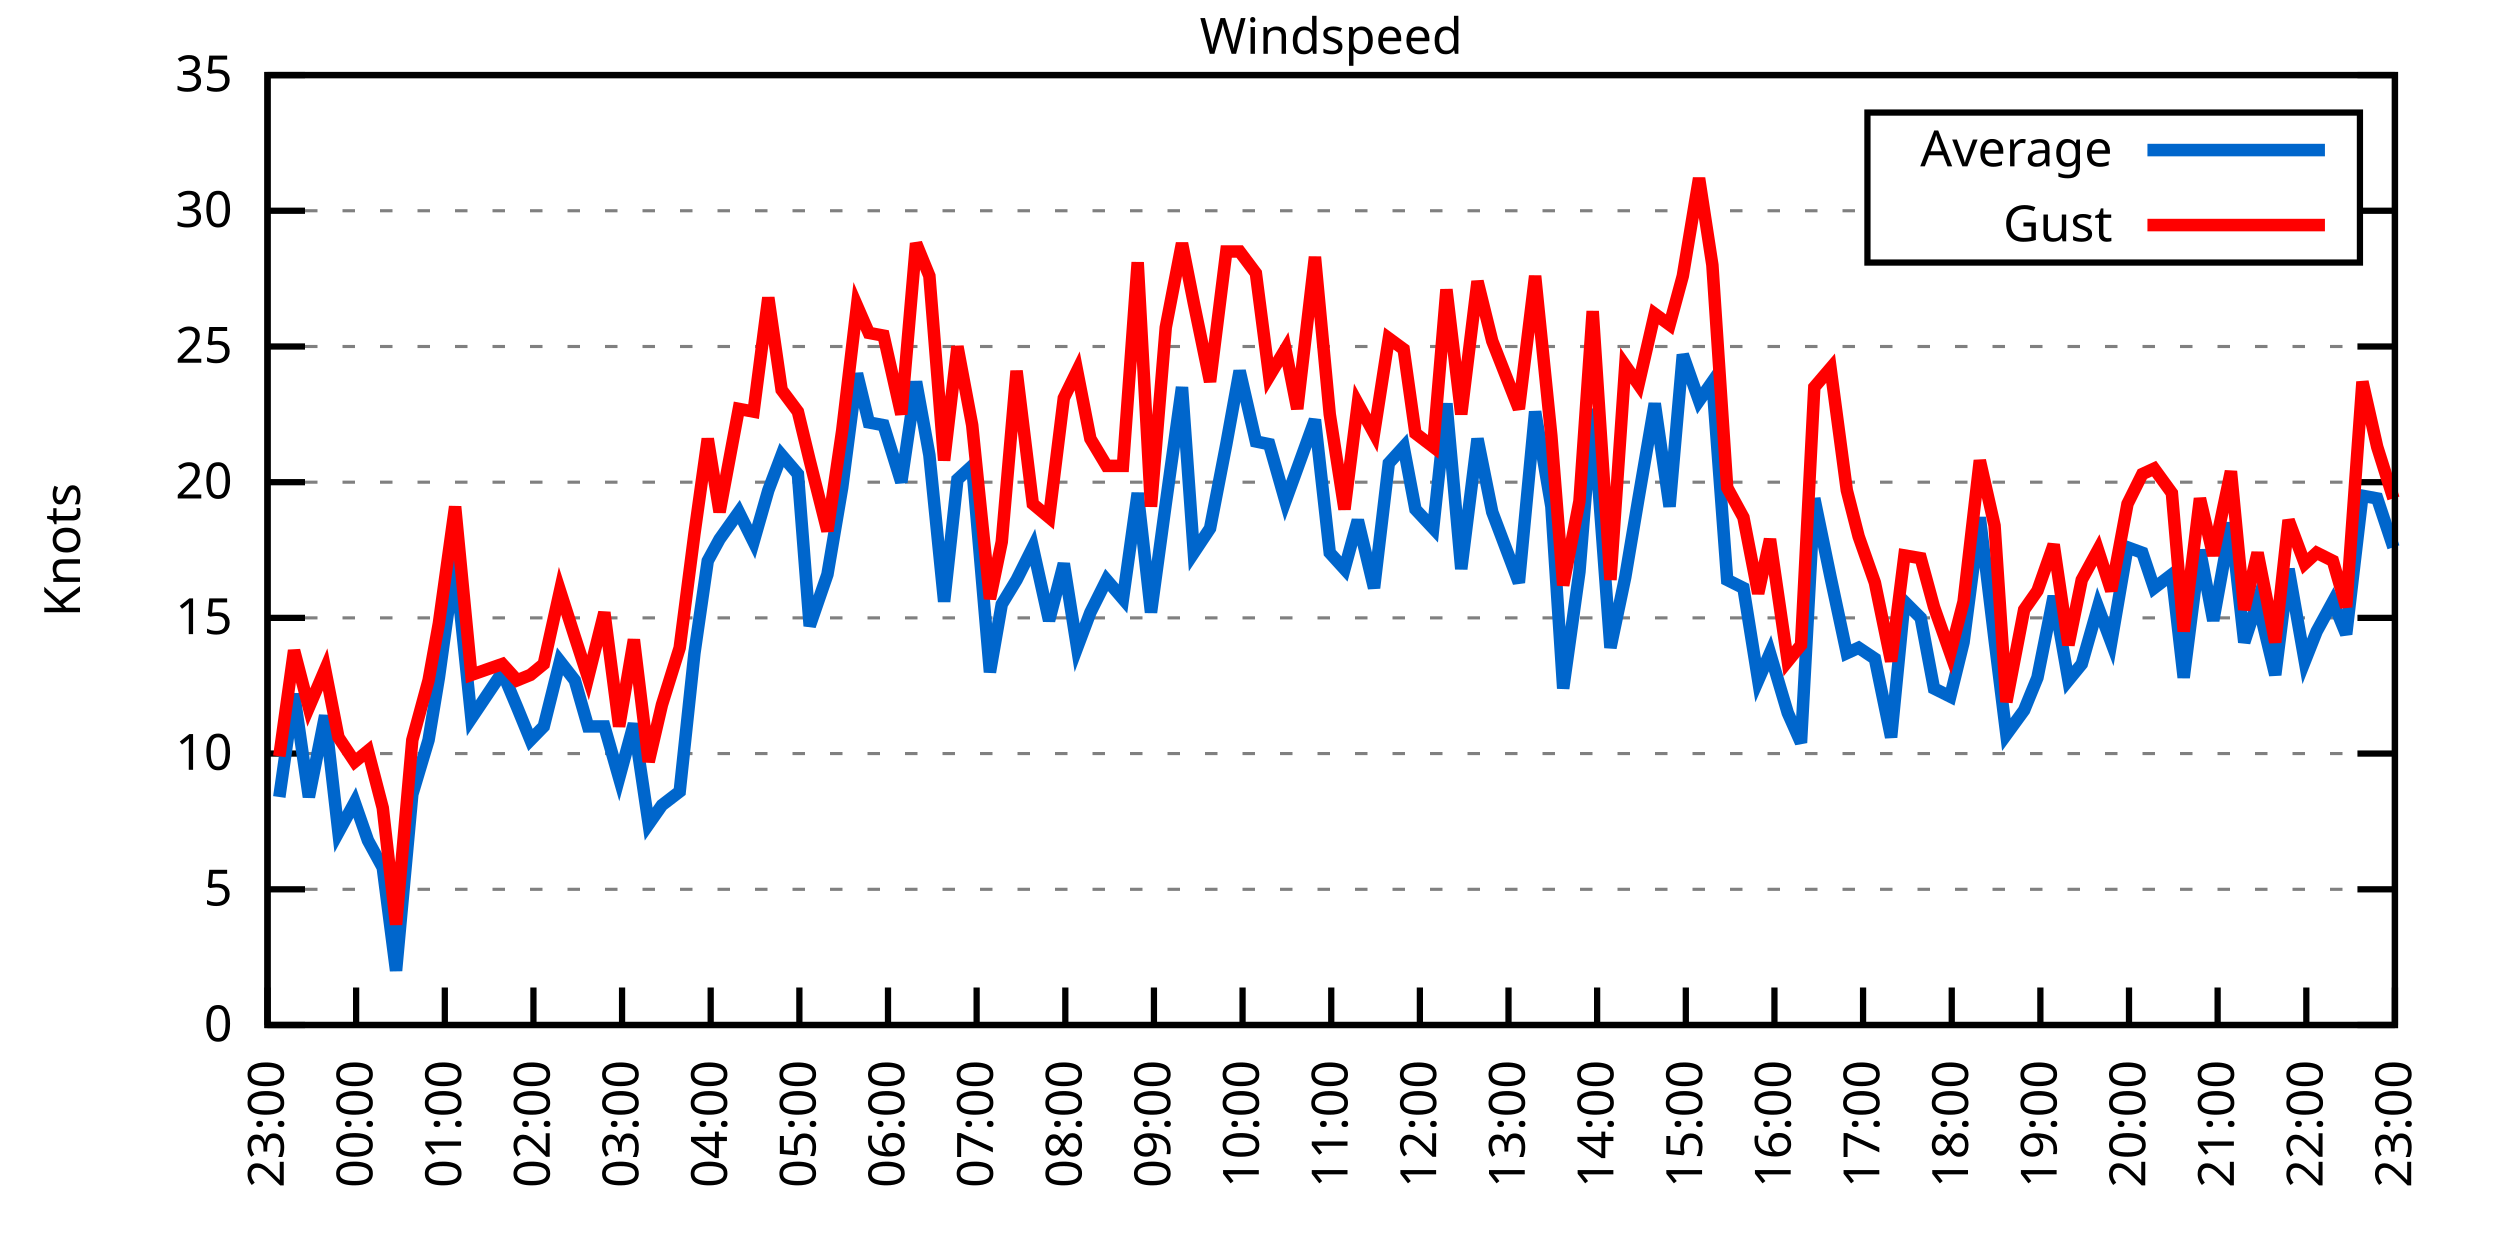
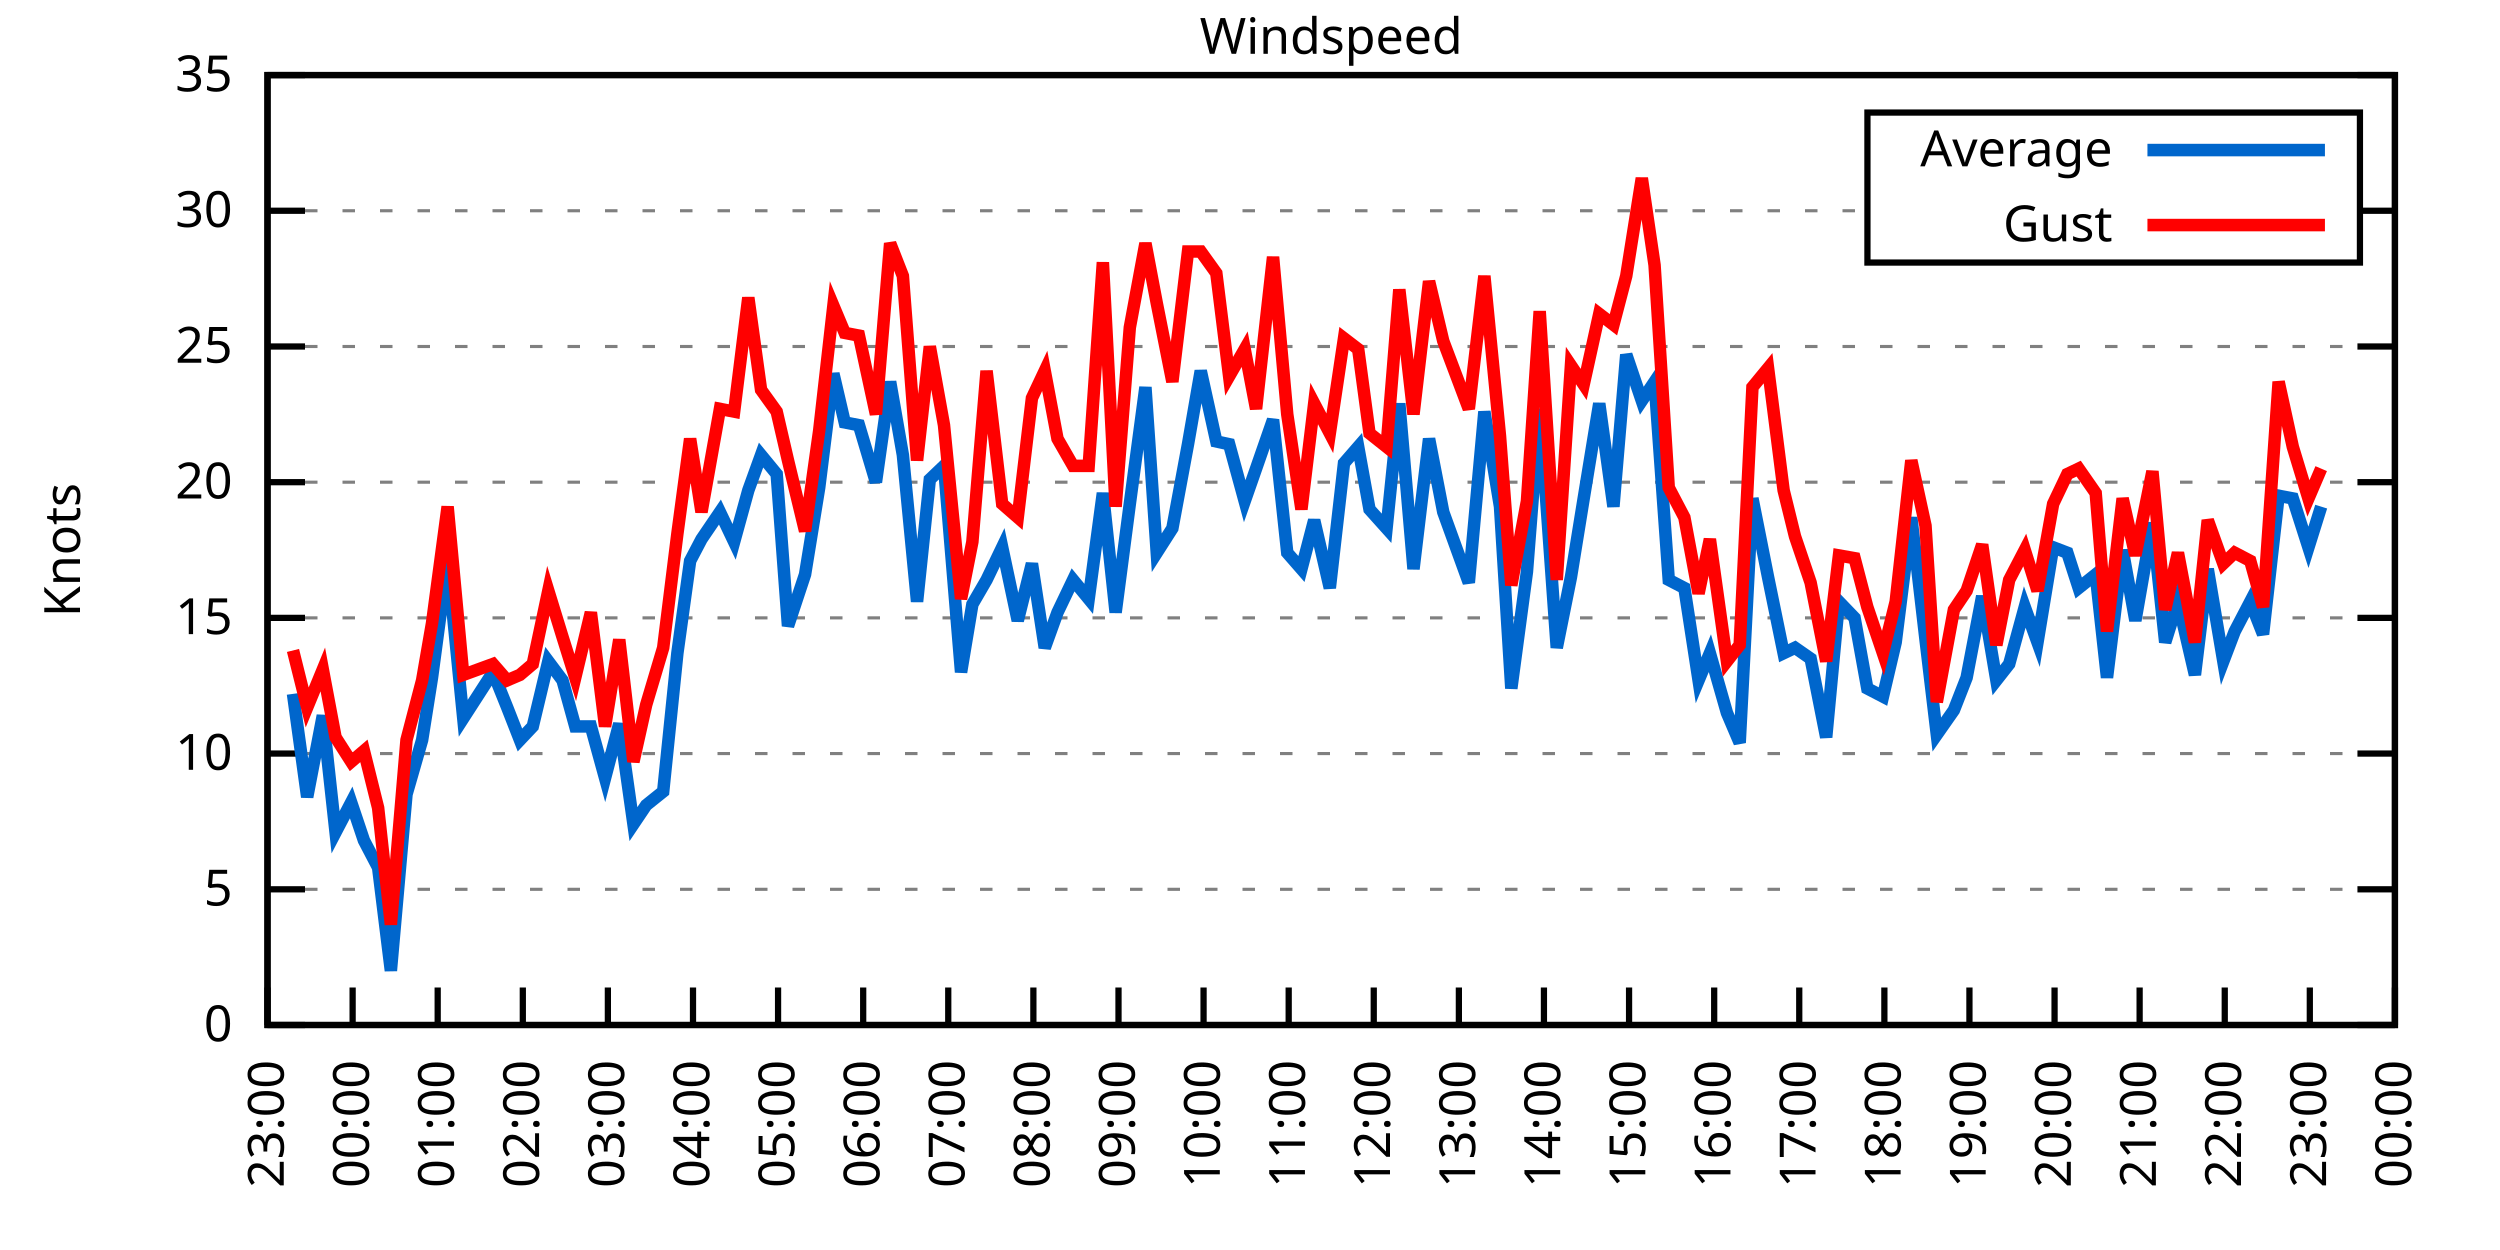
<svg xmlns="http://www.w3.org/2000/svg" xmlns:xlink="http://www.w3.org/1999/xlink" width="400" height="200" viewBox="0 0 400 200">
  <g id="gnuplot_canvas">
    <rect x="0" y="0" width="400" height="200" fill="none" />
    <defs>
      <circle id="gpDot" r="0.5" stroke-width="0.5" stroke="currentColor" />
      <path id="gpPt0" stroke-width="0.333" stroke="currentColor" d="M-1,0 h2 M0,-1 v2" />
      <path id="gpPt1" stroke-width="0.333" stroke="currentColor" d="M-1,-1 L1,1 M1,-1 L-1,1" />
      <path id="gpPt2" stroke-width="0.333" stroke="currentColor" d="M-1,0 L1,0 M0,-1 L0,1 M-1,-1 L1,1 M-1,1 L1,-1" />
      <rect id="gpPt3" stroke-width="0.333" stroke="currentColor" x="-1" y="-1" width="2" height="2" />
      <rect id="gpPt4" stroke-width="0.333" stroke="currentColor" fill="currentColor" x="-1" y="-1" width="2" height="2" />
      <circle id="gpPt5" stroke-width="0.333" stroke="currentColor" cx="0" cy="0" r="1" />
      <use xlink:href="#gpPt5" id="gpPt6" fill="currentColor" stroke="none" />
      <path id="gpPt7" stroke-width="0.333" stroke="currentColor" d="M0,-1.33 L-1.33,0.67 L1.33,0.67 z" />
      <use xlink:href="#gpPt7" id="gpPt8" fill="currentColor" stroke="none" />
      <use xlink:href="#gpPt7" id="gpPt9" stroke="currentColor" transform="rotate(180)" />
      <use xlink:href="#gpPt9" id="gpPt10" fill="currentColor" stroke="none" />
      <use xlink:href="#gpPt3" id="gpPt11" stroke="currentColor" transform="rotate(45)" />
      <use xlink:href="#gpPt11" id="gpPt12" fill="currentColor" stroke="none" />
      <path id="gpPt13" stroke-width="0.333" stroke="currentColor" d="M0,1.330 L1.265,0.411 L0.782,-1.067 L-0.782,-1.076 L-1.265,0.411 z" />
      <use xlink:href="#gpPt13" id="gpPt14" fill="currentColor" stroke="none" />
      <filter id="textbox" filterUnits="objectBoundingBox" x="0" y="0" height="1" width="1">
        <feFlood flood-color="white" flood-opacity="1" result="bgnd" />
        <feComposite in="SourceGraphic" in2="bgnd" operator="atop" />
      </filter>
      <filter id="greybox" filterUnits="objectBoundingBox" x="0" y="0" height="1" width="1">
        <feFlood flood-color="lightgrey" flood-opacity="1" result="grey" />
        <feComposite in="SourceGraphic" in2="grey" operator="atop" />
      </filter>
    </defs>
    <g fill="none" color="white" stroke="currentColor" stroke-width="1.00" stroke-linecap="butt" stroke-linejoin="miter">
</g>
    <g fill="none" color="black" stroke="currentColor" stroke-width="1.00" stroke-linecap="butt" stroke-linejoin="miter">
      <g stroke="none" shape-rendering="crispEdges">
        <polygon fill="rgb(255, 255, 255)" points="42.80,164.00 383.18,164.00 383.18,12.02 42.80,12.02 " />
      </g>
    </g>
    <g fill="none" color="black" stroke="currentColor" stroke-width="1.00" stroke-linecap="butt" stroke-linejoin="miter">
</g>
    <g fill="none" color="black" stroke="black" stroke-width="0.50" stroke-linecap="butt" stroke-linejoin="miter">
</g>
    <g fill="none" color="gray" stroke="currentColor" stroke-width="0.50" stroke-linecap="butt" stroke-linejoin="miter">
      <path stroke="gray" stroke-dasharray="2,4" class="gridline" d="M42.80,164.00 L383.19,164.00  " />
    </g>
    <g fill="none" color="gray" stroke="gray" stroke-width="1.00" stroke-linecap="butt" stroke-linejoin="miter">
</g>
    <g fill="none" color="black" stroke="currentColor" stroke-width="1.00" stroke-linecap="butt" stroke-linejoin="miter">
      <path stroke="black" d="M42.80,164.00 L48.80,164.00 M383.19,164.00 L377.19,164.00  " />
      <g transform="translate(37.20,166.60)" stroke="none" fill="black" font-family="Sans" font-size="8.00" text-anchor="end">
        <text>
          <tspan font-family="Sans"> 0</tspan>
        </text>
      </g>
    </g>
    <g fill="none" color="black" stroke="currentColor" stroke-width="1.00" stroke-linecap="butt" stroke-linejoin="miter">
</g>
    <g fill="none" color="black" stroke="black" stroke-width="0.50" stroke-linecap="butt" stroke-linejoin="miter">
</g>
    <g fill="none" color="gray" stroke="currentColor" stroke-width="0.50" stroke-linecap="butt" stroke-linejoin="miter">
      <path stroke="gray" stroke-dasharray="2,4" class="gridline" d="M42.80,142.29 L383.19,142.29  " />
    </g>
    <g fill="none" color="gray" stroke="gray" stroke-width="1.00" stroke-linecap="butt" stroke-linejoin="miter">
</g>
    <g fill="none" color="black" stroke="currentColor" stroke-width="1.00" stroke-linecap="butt" stroke-linejoin="miter">
      <path stroke="black" d="M42.80,142.29 L48.80,142.29 M383.19,142.29 L377.19,142.29  " />
      <g transform="translate(37.20,144.89)" stroke="none" fill="black" font-family="Sans" font-size="8.00" text-anchor="end">
        <text>
          <tspan font-family="Sans"> 5</tspan>
        </text>
      </g>
    </g>
    <g fill="none" color="black" stroke="currentColor" stroke-width="1.00" stroke-linecap="butt" stroke-linejoin="miter">
</g>
    <g fill="none" color="black" stroke="black" stroke-width="0.50" stroke-linecap="butt" stroke-linejoin="miter">
</g>
    <g fill="none" color="gray" stroke="currentColor" stroke-width="0.50" stroke-linecap="butt" stroke-linejoin="miter">
      <path stroke="gray" stroke-dasharray="2,4" class="gridline" d="M42.80,120.57 L383.19,120.57  " />
    </g>
    <g fill="none" color="gray" stroke="gray" stroke-width="1.00" stroke-linecap="butt" stroke-linejoin="miter">
</g>
    <g fill="none" color="black" stroke="currentColor" stroke-width="1.00" stroke-linecap="butt" stroke-linejoin="miter">
      <path stroke="black" d="M42.80,120.57 L48.80,120.57 M383.19,120.57 L377.19,120.57  " />
      <g transform="translate(37.20,123.17)" stroke="none" fill="black" font-family="Sans" font-size="8.00" text-anchor="end">
        <text>
          <tspan font-family="Sans"> 10</tspan>
        </text>
      </g>
    </g>
    <g fill="none" color="black" stroke="currentColor" stroke-width="1.00" stroke-linecap="butt" stroke-linejoin="miter">
</g>
    <g fill="none" color="black" stroke="black" stroke-width="0.50" stroke-linecap="butt" stroke-linejoin="miter">
</g>
    <g fill="none" color="gray" stroke="currentColor" stroke-width="0.50" stroke-linecap="butt" stroke-linejoin="miter">
      <path stroke="gray" stroke-dasharray="2,4" class="gridline" d="M42.80,98.86 L383.19,98.86  " />
    </g>
    <g fill="none" color="gray" stroke="gray" stroke-width="1.00" stroke-linecap="butt" stroke-linejoin="miter">
</g>
    <g fill="none" color="black" stroke="currentColor" stroke-width="1.00" stroke-linecap="butt" stroke-linejoin="miter">
      <path stroke="black" d="M42.80,98.86 L48.80,98.86 M383.19,98.86 L377.19,98.86  " />
      <g transform="translate(37.20,101.46)" stroke="none" fill="black" font-family="Sans" font-size="8.00" text-anchor="end">
        <text>
          <tspan font-family="Sans"> 15</tspan>
        </text>
      </g>
    </g>
    <g fill="none" color="black" stroke="currentColor" stroke-width="1.00" stroke-linecap="butt" stroke-linejoin="miter">
</g>
    <g fill="none" color="black" stroke="black" stroke-width="0.50" stroke-linecap="butt" stroke-linejoin="miter">
</g>
    <g fill="none" color="gray" stroke="currentColor" stroke-width="0.50" stroke-linecap="butt" stroke-linejoin="miter">
      <path stroke="gray" stroke-dasharray="2,4" class="gridline" d="M42.80,77.15 L383.19,77.15  " />
    </g>
    <g fill="none" color="gray" stroke="gray" stroke-width="1.00" stroke-linecap="butt" stroke-linejoin="miter">
</g>
    <g fill="none" color="black" stroke="currentColor" stroke-width="1.00" stroke-linecap="butt" stroke-linejoin="miter">
      <path stroke="black" d="M42.80,77.15 L48.80,77.15 M383.19,77.15 L377.19,77.15  " />
      <g transform="translate(37.20,79.75)" stroke="none" fill="black" font-family="Sans" font-size="8.00" text-anchor="end">
        <text>
          <tspan font-family="Sans"> 20</tspan>
        </text>
      </g>
    </g>
    <g fill="none" color="black" stroke="currentColor" stroke-width="1.00" stroke-linecap="butt" stroke-linejoin="miter">
</g>
    <g fill="none" color="black" stroke="black" stroke-width="0.50" stroke-linecap="butt" stroke-linejoin="miter">
</g>
    <g fill="none" color="gray" stroke="currentColor" stroke-width="0.50" stroke-linecap="butt" stroke-linejoin="miter">
      <path stroke="gray" stroke-dasharray="2,4" class="gridline" d="M42.80,55.44 L383.19,55.44  " />
    </g>
    <g fill="none" color="gray" stroke="gray" stroke-width="1.00" stroke-linecap="butt" stroke-linejoin="miter">
</g>
    <g fill="none" color="black" stroke="currentColor" stroke-width="1.00" stroke-linecap="butt" stroke-linejoin="miter">
      <path stroke="black" d="M42.80,55.44 L48.80,55.44 M383.19,55.44 L377.19,55.44  " />
      <g transform="translate(37.20,58.04)" stroke="none" fill="black" font-family="Sans" font-size="8.00" text-anchor="end">
        <text>
          <tspan font-family="Sans"> 25</tspan>
        </text>
      </g>
    </g>
    <g fill="none" color="black" stroke="currentColor" stroke-width="1.00" stroke-linecap="butt" stroke-linejoin="miter">
</g>
    <g fill="none" color="black" stroke="black" stroke-width="0.50" stroke-linecap="butt" stroke-linejoin="miter">
</g>
    <g fill="none" color="gray" stroke="currentColor" stroke-width="0.50" stroke-linecap="butt" stroke-linejoin="miter">
      <path stroke="gray" stroke-dasharray="2,4" class="gridline" d="M42.80,33.72 L298.79,33.72 M377.59,33.72 L383.19,33.72  " />
    </g>
    <g fill="none" color="gray" stroke="gray" stroke-width="1.00" stroke-linecap="butt" stroke-linejoin="miter">
</g>
    <g fill="none" color="black" stroke="currentColor" stroke-width="1.00" stroke-linecap="butt" stroke-linejoin="miter">
      <path stroke="black" d="M42.80,33.72 L48.80,33.72 M383.19,33.72 L377.19,33.72  " />
      <g transform="translate(37.20,36.32)" stroke="none" fill="black" font-family="Sans" font-size="8.00" text-anchor="end">
        <text>
          <tspan font-family="Sans"> 30</tspan>
        </text>
      </g>
    </g>
    <g fill="none" color="black" stroke="currentColor" stroke-width="1.00" stroke-linecap="butt" stroke-linejoin="miter">
</g>
    <g fill="none" color="black" stroke="black" stroke-width="0.50" stroke-linecap="butt" stroke-linejoin="miter">
</g>
    <g fill="none" color="gray" stroke="currentColor" stroke-width="0.50" stroke-linecap="butt" stroke-linejoin="miter">
      <path stroke="gray" stroke-dasharray="2,4" class="gridline" d="M42.80,12.01 L383.19,12.01  " />
    </g>
    <g fill="none" color="gray" stroke="gray" stroke-width="1.00" stroke-linecap="butt" stroke-linejoin="miter">
</g>
    <g fill="none" color="black" stroke="currentColor" stroke-width="1.00" stroke-linecap="butt" stroke-linejoin="miter">
      <path stroke="black" d="M42.80,12.01 L48.80,12.01 M383.19,12.01 L377.19,12.01  " />
      <g transform="translate(37.20,14.61)" stroke="none" fill="black" font-family="Sans" font-size="8.00" text-anchor="end">
        <text>
          <tspan font-family="Sans"> 35</tspan>
        </text>
      </g>
    </g>
    <g fill="none" color="black" stroke="currentColor" stroke-width="1.00" stroke-linecap="butt" stroke-linejoin="miter">
      <path stroke="black" d="M42.80,164.00 L42.80,158.00  " />
      <g transform="translate(45.40,169.60) rotate(270.00)" stroke="none" fill="black" font-family="Sans" font-size="8.00" text-anchor="end">
        <text>
          <tspan font-family="Sans">23:00</tspan>
        </text>
      </g>
    </g>
    <g fill="none" color="black" stroke="currentColor" stroke-width="1.00" stroke-linecap="butt" stroke-linejoin="miter">
-       <path stroke="black" d="M56.98,164.00 L56.98,158.00  " />
-       <g transform="translate(59.58,169.60) rotate(270.00)" stroke="none" fill="black" font-family="Sans" font-size="8.00" text-anchor="end">
+       <path stroke="black" d="M56.42,164.00 L56.42,158.00  " />
+       <g transform="translate(59.02,169.60) rotate(270.00)" stroke="none" fill="black" font-family="Sans" font-size="8.00" text-anchor="end">
        <text>
          <tspan font-family="Sans">00:00</tspan>
        </text>
      </g>
    </g>
    <g fill="none" color="black" stroke="currentColor" stroke-width="1.00" stroke-linecap="butt" stroke-linejoin="miter">
-       <path stroke="black" d="M71.17,164.00 L71.17,158.00  " />
-       <g transform="translate(73.77,169.60) rotate(270.00)" stroke="none" fill="black" font-family="Sans" font-size="8.00" text-anchor="end">
+       <path stroke="black" d="M70.03,164.00 L70.03,158.00  " />
+       <g transform="translate(72.63,169.60) rotate(270.00)" stroke="none" fill="black" font-family="Sans" font-size="8.00" text-anchor="end">
        <text>
          <tspan font-family="Sans">01:00</tspan>
        </text>
      </g>
    </g>
    <g fill="none" color="black" stroke="currentColor" stroke-width="1.00" stroke-linecap="butt" stroke-linejoin="miter">
-       <path stroke="black" d="M85.35,164.00 L85.35,158.00  " />
-       <g transform="translate(87.95,169.60) rotate(270.00)" stroke="none" fill="black" font-family="Sans" font-size="8.00" text-anchor="end">
+       <path stroke="black" d="M83.65,164.00 L83.65,158.00  " />
+       <g transform="translate(86.25,169.60) rotate(270.00)" stroke="none" fill="black" font-family="Sans" font-size="8.00" text-anchor="end">
        <text>
          <tspan font-family="Sans">02:00</tspan>
        </text>
      </g>
    </g>
    <g fill="none" color="black" stroke="currentColor" stroke-width="1.00" stroke-linecap="butt" stroke-linejoin="miter">
-       <path stroke="black" d="M99.53,164.00 L99.53,158.00  " />
-       <g transform="translate(102.13,169.60) rotate(270.00)" stroke="none" fill="black" font-family="Sans" font-size="8.00" text-anchor="end">
+       <path stroke="black" d="M97.26,164.00 L97.26,158.00  " />
+       <g transform="translate(99.86,169.60) rotate(270.00)" stroke="none" fill="black" font-family="Sans" font-size="8.00" text-anchor="end">
        <text>
          <tspan font-family="Sans">03:00</tspan>
        </text>
      </g>
    </g>
    <g fill="none" color="black" stroke="currentColor" stroke-width="1.00" stroke-linecap="butt" stroke-linejoin="miter">
-       <path stroke="black" d="M113.71,164.00 L113.71,158.00  " />
-       <g transform="translate(116.31,169.60) rotate(270.00)" stroke="none" fill="black" font-family="Sans" font-size="8.00" text-anchor="end">
+       <path stroke="black" d="M110.88,164.00 L110.88,158.00  " />
+       <g transform="translate(113.48,169.60) rotate(270.00)" stroke="none" fill="black" font-family="Sans" font-size="8.00" text-anchor="end">
        <text>
          <tspan font-family="Sans">04:00</tspan>
        </text>
      </g>
    </g>
    <g fill="none" color="black" stroke="currentColor" stroke-width="1.00" stroke-linecap="butt" stroke-linejoin="miter">
-       <path stroke="black" d="M127.90,164.00 L127.90,158.00  " />
-       <g transform="translate(130.50,169.60) rotate(270.00)" stroke="none" fill="black" font-family="Sans" font-size="8.00" text-anchor="end">
+       <path stroke="black" d="M124.49,164.00 L124.49,158.00  " />
+       <g transform="translate(127.09,169.60) rotate(270.00)" stroke="none" fill="black" font-family="Sans" font-size="8.00" text-anchor="end">
        <text>
          <tspan font-family="Sans">05:00</tspan>
        </text>
      </g>
    </g>
    <g fill="none" color="black" stroke="currentColor" stroke-width="1.00" stroke-linecap="butt" stroke-linejoin="miter">
-       <path stroke="black" d="M142.08,164.00 L142.08,158.00  " />
-       <g transform="translate(144.68,169.60) rotate(270.00)" stroke="none" fill="black" font-family="Sans" font-size="8.00" text-anchor="end">
+       <path stroke="black" d="M138.11,164.00 L138.11,158.00  " />
+       <g transform="translate(140.71,169.60) rotate(270.00)" stroke="none" fill="black" font-family="Sans" font-size="8.00" text-anchor="end">
        <text>
          <tspan font-family="Sans">06:00</tspan>
        </text>
      </g>
    </g>
    <g fill="none" color="black" stroke="currentColor" stroke-width="1.00" stroke-linecap="butt" stroke-linejoin="miter">
-       <path stroke="black" d="M156.26,164.00 L156.26,158.00  " />
-       <g transform="translate(158.86,169.60) rotate(270.00)" stroke="none" fill="black" font-family="Sans" font-size="8.00" text-anchor="end">
+       <path stroke="black" d="M151.72,164.00 L151.72,158.00  " />
+       <g transform="translate(154.32,169.60) rotate(270.00)" stroke="none" fill="black" font-family="Sans" font-size="8.00" text-anchor="end">
        <text>
          <tspan font-family="Sans">07:00</tspan>
        </text>
      </g>
    </g>
    <g fill="none" color="black" stroke="currentColor" stroke-width="1.00" stroke-linecap="butt" stroke-linejoin="miter">
-       <path stroke="black" d="M170.45,164.00 L170.45,158.00  " />
-       <g transform="translate(173.05,169.60) rotate(270.00)" stroke="none" fill="black" font-family="Sans" font-size="8.00" text-anchor="end">
+       <path stroke="black" d="M165.34,164.00 L165.34,158.00  " />
+       <g transform="translate(167.94,169.60) rotate(270.00)" stroke="none" fill="black" font-family="Sans" font-size="8.00" text-anchor="end">
        <text>
          <tspan font-family="Sans">08:00</tspan>
        </text>
      </g>
    </g>
    <g fill="none" color="black" stroke="currentColor" stroke-width="1.00" stroke-linecap="butt" stroke-linejoin="miter">
-       <path stroke="black" d="M184.63,164.00 L184.63,158.00  " />
-       <g transform="translate(187.23,169.60) rotate(270.00)" stroke="none" fill="black" font-family="Sans" font-size="8.00" text-anchor="end">
+       <path stroke="black" d="M178.96,164.00 L178.96,158.00  " />
+       <g transform="translate(181.56,169.60) rotate(270.00)" stroke="none" fill="black" font-family="Sans" font-size="8.00" text-anchor="end">
        <text>
          <tspan font-family="Sans">09:00</tspan>
        </text>
      </g>
    </g>
    <g fill="none" color="black" stroke="currentColor" stroke-width="1.00" stroke-linecap="butt" stroke-linejoin="miter">
-       <path stroke="black" d="M198.81,164.00 L198.81,158.00  " />
-       <g transform="translate(201.41,169.60) rotate(270.00)" stroke="none" fill="black" font-family="Sans" font-size="8.00" text-anchor="end">
+       <path stroke="black" d="M192.57,164.00 L192.57,158.00  " />
+       <g transform="translate(195.17,169.60) rotate(270.00)" stroke="none" fill="black" font-family="Sans" font-size="8.00" text-anchor="end">
        <text>
          <tspan font-family="Sans">10:00</tspan>
        </text>
      </g>
    </g>
    <g fill="none" color="black" stroke="currentColor" stroke-width="1.00" stroke-linecap="butt" stroke-linejoin="miter">
-       <path stroke="black" d="M213.00,164.00 L213.00,158.00  " />
-       <g transform="translate(215.60,169.60) rotate(270.00)" stroke="none" fill="black" font-family="Sans" font-size="8.00" text-anchor="end">
+       <path stroke="black" d="M206.19,164.00 L206.19,158.00  " />
+       <g transform="translate(208.79,169.60) rotate(270.00)" stroke="none" fill="black" font-family="Sans" font-size="8.00" text-anchor="end">
        <text>
          <tspan font-family="Sans">11:00</tspan>
        </text>
      </g>
    </g>
    <g fill="none" color="black" stroke="currentColor" stroke-width="1.00" stroke-linecap="butt" stroke-linejoin="miter">
-       <path stroke="black" d="M227.18,164.00 L227.18,158.00  " />
-       <g transform="translate(229.78,169.60) rotate(270.00)" stroke="none" fill="black" font-family="Sans" font-size="8.00" text-anchor="end">
+       <path stroke="black" d="M219.80,164.00 L219.80,158.00  " />
+       <g transform="translate(222.40,169.60) rotate(270.00)" stroke="none" fill="black" font-family="Sans" font-size="8.00" text-anchor="end">
        <text>
          <tspan font-family="Sans">12:00</tspan>
        </text>
      </g>
    </g>
    <g fill="none" color="black" stroke="currentColor" stroke-width="1.00" stroke-linecap="butt" stroke-linejoin="miter">
-       <path stroke="black" d="M241.36,164.00 L241.36,158.00  " />
-       <g transform="translate(243.96,169.60) rotate(270.00)" stroke="none" fill="black" font-family="Sans" font-size="8.00" text-anchor="end">
+       <path stroke="black" d="M233.42,164.00 L233.42,158.00  " />
+       <g transform="translate(236.02,169.60) rotate(270.00)" stroke="none" fill="black" font-family="Sans" font-size="8.00" text-anchor="end">
        <text>
          <tspan font-family="Sans">13:00</tspan>
        </text>
      </g>
    </g>
    <g fill="none" color="black" stroke="currentColor" stroke-width="1.00" stroke-linecap="butt" stroke-linejoin="miter">
-       <path stroke="black" d="M255.54,164.00 L255.54,158.00  " />
-       <g transform="translate(258.14,169.60) rotate(270.00)" stroke="none" fill="black" font-family="Sans" font-size="8.00" text-anchor="end">
+       <path stroke="black" d="M247.03,164.00 L247.03,158.00  " />
+       <g transform="translate(249.63,169.60) rotate(270.00)" stroke="none" fill="black" font-family="Sans" font-size="8.00" text-anchor="end">
        <text>
          <tspan font-family="Sans">14:00</tspan>
        </text>
      </g>
    </g>
    <g fill="none" color="black" stroke="currentColor" stroke-width="1.00" stroke-linecap="butt" stroke-linejoin="miter">
-       <path stroke="black" d="M269.73,164.00 L269.73,158.00  " />
-       <g transform="translate(272.33,169.60) rotate(270.00)" stroke="none" fill="black" font-family="Sans" font-size="8.00" text-anchor="end">
+       <path stroke="black" d="M260.65,164.00 L260.65,158.00  " />
+       <g transform="translate(263.25,169.60) rotate(270.00)" stroke="none" fill="black" font-family="Sans" font-size="8.00" text-anchor="end">
        <text>
          <tspan font-family="Sans">15:00</tspan>
        </text>
      </g>
    </g>
    <g fill="none" color="black" stroke="currentColor" stroke-width="1.00" stroke-linecap="butt" stroke-linejoin="miter">
-       <path stroke="black" d="M283.91,164.00 L283.91,158.00  " />
-       <g transform="translate(286.51,169.60) rotate(270.00)" stroke="none" fill="black" font-family="Sans" font-size="8.00" text-anchor="end">
+       <path stroke="black" d="M274.27,164.00 L274.27,158.00  " />
+       <g transform="translate(276.87,169.60) rotate(270.00)" stroke="none" fill="black" font-family="Sans" font-size="8.00" text-anchor="end">
        <text>
          <tspan font-family="Sans">16:00</tspan>
        </text>
      </g>
    </g>
    <g fill="none" color="black" stroke="currentColor" stroke-width="1.00" stroke-linecap="butt" stroke-linejoin="miter">
-       <path stroke="black" d="M298.09,164.00 L298.09,158.00  " />
-       <g transform="translate(300.69,169.60) rotate(270.00)" stroke="none" fill="black" font-family="Sans" font-size="8.00" text-anchor="end">
+       <path stroke="black" d="M287.88,164.00 L287.88,158.00  " />
+       <g transform="translate(290.48,169.60) rotate(270.00)" stroke="none" fill="black" font-family="Sans" font-size="8.00" text-anchor="end">
        <text>
          <tspan font-family="Sans">17:00</tspan>
        </text>
      </g>
    </g>
    <g fill="none" color="black" stroke="currentColor" stroke-width="1.00" stroke-linecap="butt" stroke-linejoin="miter">
-       <path stroke="black" d="M312.28,164.00 L312.28,158.00  " />
-       <g transform="translate(314.88,169.60) rotate(270.00)" stroke="none" fill="black" font-family="Sans" font-size="8.00" text-anchor="end">
+       <path stroke="black" d="M301.50,164.00 L301.50,158.00  " />
+       <g transform="translate(304.10,169.60) rotate(270.00)" stroke="none" fill="black" font-family="Sans" font-size="8.00" text-anchor="end">
        <text>
          <tspan font-family="Sans">18:00</tspan>
        </text>
      </g>
    </g>
    <g fill="none" color="black" stroke="currentColor" stroke-width="1.00" stroke-linecap="butt" stroke-linejoin="miter">
-       <path stroke="black" d="M326.46,164.00 L326.46,158.00  " />
-       <g transform="translate(329.06,169.60) rotate(270.00)" stroke="none" fill="black" font-family="Sans" font-size="8.00" text-anchor="end">
+       <path stroke="black" d="M315.11,164.00 L315.11,158.00  " />
+       <g transform="translate(317.71,169.60) rotate(270.00)" stroke="none" fill="black" font-family="Sans" font-size="8.00" text-anchor="end">
        <text>
          <tspan font-family="Sans">19:00</tspan>
        </text>
      </g>
    </g>
    <g fill="none" color="black" stroke="currentColor" stroke-width="1.00" stroke-linecap="butt" stroke-linejoin="miter">
-       <path stroke="black" d="M340.64,164.00 L340.64,158.00  " />
-       <g transform="translate(343.24,169.60) rotate(270.00)" stroke="none" fill="black" font-family="Sans" font-size="8.00" text-anchor="end">
+       <path stroke="black" d="M328.73,164.00 L328.73,158.00  " />
+       <g transform="translate(331.33,169.60) rotate(270.00)" stroke="none" fill="black" font-family="Sans" font-size="8.00" text-anchor="end">
        <text>
          <tspan font-family="Sans">20:00</tspan>
        </text>
      </g>
    </g>
    <g fill="none" color="black" stroke="currentColor" stroke-width="1.00" stroke-linecap="butt" stroke-linejoin="miter">
-       <path stroke="black" d="M354.82,164.00 L354.82,158.00  " />
-       <g transform="translate(357.42,169.60) rotate(270.00)" stroke="none" fill="black" font-family="Sans" font-size="8.00" text-anchor="end">
+       <path stroke="black" d="M342.34,164.00 L342.34,158.00  " />
+       <g transform="translate(344.94,169.60) rotate(270.00)" stroke="none" fill="black" font-family="Sans" font-size="8.00" text-anchor="end">
        <text>
          <tspan font-family="Sans">21:00</tspan>
        </text>
      </g>
    </g>
    <g fill="none" color="black" stroke="currentColor" stroke-width="1.00" stroke-linecap="butt" stroke-linejoin="miter">
-       <path stroke="black" d="M369.01,164.00 L369.01,158.00  " />
-       <g transform="translate(371.61,169.60) rotate(270.00)" stroke="none" fill="black" font-family="Sans" font-size="8.00" text-anchor="end">
+       <path stroke="black" d="M355.96,164.00 L355.96,158.00  " />
+       <g transform="translate(358.56,169.60) rotate(270.00)" stroke="none" fill="black" font-family="Sans" font-size="8.00" text-anchor="end">
        <text>
          <tspan font-family="Sans">22:00</tspan>
+         </text>
+       </g>
+     </g>
+     <g fill="none" color="black" stroke="currentColor" stroke-width="1.00" stroke-linecap="butt" stroke-linejoin="miter">
+       <path stroke="black" d="M369.57,164.00 L369.57,158.00  " />
+       <g transform="translate(372.17,169.60) rotate(270.00)" stroke="none" fill="black" font-family="Sans" font-size="8.00" text-anchor="end">
+         <text>
+           <tspan font-family="Sans">23:00</tspan>
        </text>
      </g>
    </g>
    <g fill="none" color="black" stroke="currentColor" stroke-width="1.00" stroke-linecap="butt" stroke-linejoin="miter">
      <path stroke="black" d="M383.19,164.00 L383.19,158.00  " />
      <g transform="translate(385.79,169.60) rotate(270.00)" stroke="none" fill="black" font-family="Sans" font-size="8.00" text-anchor="end">
        <text>
-           <tspan font-family="Sans">23:00</tspan>
+           <tspan font-family="Sans">00:00</tspan>
        </text>
      </g>
    </g>
    <g fill="none" color="black" stroke="currentColor" stroke-width="1.00" stroke-linecap="butt" stroke-linejoin="miter">
</g>
    <g fill="none" color="black" stroke="currentColor" stroke-width="1.00" stroke-linecap="butt" stroke-linejoin="miter">
      <path stroke="black" d="M42.80,12.01 L42.80,164.00 L383.19,164.00 L383.19,12.01 L42.80,12.01 Z  " />
    </g>
    <g fill="none" color="black" stroke="currentColor" stroke-width="1.00" stroke-linecap="butt" stroke-linejoin="miter">
</g>
    <g fill="none" color="black" stroke="currentColor" stroke-width="1.00" stroke-linecap="butt" stroke-linejoin="miter">
      <path stroke="black" d="M298.79,42.01 L298.79,18.01 L377.59,18.01 L377.59,42.01 L298.79,42.01 Z  " />
    </g>
    <g id="Windspeed_plot_1">
      <g fill="none" color="white" stroke="black" stroke-width="2.00" stroke-linecap="butt" stroke-linejoin="miter">
</g>
      <g fill="none" color="black" stroke="currentColor" stroke-width="2.00" stroke-linecap="butt" stroke-linejoin="miter">
        <g transform="translate(337.99,26.61)" stroke="none" fill="black" font-family="Sans" font-size="8.00" text-anchor="end">
          <text>
            <tspan font-family="Sans">Average</tspan>
          </text>
        </g>
      </g>
      <g fill="none" color="black" stroke="currentColor" stroke-width="2.00" stroke-linecap="butt" stroke-linejoin="miter">
-         <path stroke="rgb(  0, 102, 204)" d="M343.59,24.01 L371.99,24.01 M44.69,127.52 L47.05,111.02 L49.42,127.52 L52.02,114.49 L54.15,133.17 L56.75,128.39   L58.87,134.47 L61.24,138.81 L63.37,155.31 L65.97,127.09 L68.57,118.40 L70.22,108.42 L72.82,89.74 L75.42,114.93   L80.38,107.55 L82.75,113.19 L84.88,118.40 L87.00,116.23 L89.60,105.81 L91.97,108.85 L94.09,116.23 L96.70,116.23   L99.06,124.48 L101.42,115.80 L103.79,131.86 L105.91,128.83 L108.75,126.65 L111.11,104.51 L113.24,89.74 L115.13,86.27   L118.21,81.93 L120.57,86.70 L122.93,78.45 L125.06,72.81 L127.66,75.85 L129.55,100.16 L132.39,91.91 L134.75,78.02   L137.12,59.78 L139.01,67.59 L141.37,68.03 L144.21,77.15 L146.57,61.08 L148.70,72.81 L151.06,96.26 L153.19,76.71   L155.55,74.54 L158.39,107.55 L160.28,96.69 L162.65,92.78 L165.25,87.57 L167.85,99.30 L170.21,90.18 L172.34,103.64   L174.46,97.99 L177.06,92.78 L179.67,95.82 L182.03,78.89 L184.16,97.99 L186.52,80.62 L189.12,61.95 L191.01,88.44   L193.61,84.53 L196.21,71.07 L198.34,59.34 L200.94,70.63 L203.07,71.07 L205.67,80.19 L207.56,74.98 L210.39,67.16   L212.76,88.44 L215.12,91.04 L217.25,83.23 L219.85,94.08 L222.21,74.11 L224.58,71.50 L226.47,81.49 L229.31,84.53   L231.43,64.56 L233.80,91.04 L236.40,70.20 L238.76,81.93 L243.02,93.22 L245.62,65.86 L248.22,81.06 L250.11,110.15   L252.71,91.48 L254.83,65.42 L257.67,103.64 L260.04,92.35 L262.16,79.75 L264.76,64.56 L267.13,81.06 L269.25,56.74   L271.85,64.12 L273.98,61.08 L276.35,92.78 L278.95,94.08 L281.31,108.85 L283.20,104.51 L286.04,114.06 L288.16,118.84   L290.29,79.75 L292.89,92.35 L295.49,104.51 L297.38,103.64 L299.98,105.38 L302.58,117.97 L304.71,96.26 L307.31,98.86   L309.44,110.15 L312.04,111.45 L314.17,102.77 L316.77,82.79 L319.13,102.34 L321.02,117.53 L323.86,113.63 L325.99,108.42   L328.59,95.39 L330.95,108.85 L333.08,106.24 L335.68,97.12 L337.80,102.77 L340.40,87.57 L342.77,88.44 L344.66,94.08   L347.50,91.91 L349.39,108.42 L351.99,88.00 L354.12,99.30 L356.95,83.66 L359.08,102.77 L361.21,96.26 L364.04,107.98   L366.17,91.04 L368.77,105.81 L370.66,101.03 L373.26,96.26 L375.39,101.47 L377.99,79.32 L380.35,79.75 L382.95,87.57    " />
+         <path stroke="rgb(  0, 102, 204)" d="M343.59,24.01 L371.99,24.01 M46.88,111.02 L49.15,127.52 L51.65,114.49 L53.69,133.17 L56.19,128.39 L58.23,134.47   L60.50,138.81 L62.54,155.31 L65.04,127.09 L67.54,118.40 L69.12,108.42 L71.62,89.74 L74.12,114.93 L78.88,107.55   L81.15,113.19 L83.19,118.40 L85.24,116.23 L87.73,105.81 L90.00,108.85 L92.04,116.23 L94.54,116.23 L96.81,124.48   L99.08,115.80 L101.35,131.86 L103.39,128.83 L106.11,126.65 L108.38,104.51 L110.42,89.74 L112.24,86.27 L115.19,81.93   L117.46,86.70 L119.73,78.45 L121.77,72.81 L124.27,75.85 L126.08,100.16 L128.81,91.91 L131.07,78.02 L133.34,59.78   L135.16,67.59 L137.43,68.03 L140.15,77.15 L142.42,61.08 L144.46,72.81 L146.73,96.26 L148.77,76.71 L151.04,74.54   L153.77,107.55 L155.58,96.69 L157.85,92.78 L160.35,87.57 L162.84,99.30 L165.11,90.18 L167.16,103.64 L169.20,97.99   L171.69,92.78 L174.19,95.82 L176.46,78.89 L178.50,97.99 L180.77,80.62 L183.27,61.95 L185.08,88.44 L187.58,84.53   L190.08,71.07 L192.12,59.34 L194.61,70.63 L196.66,71.07 L199.15,80.19 L200.97,74.98 L203.69,67.16 L205.96,88.44   L208.23,91.04 L210.27,83.23 L212.77,94.08 L215.04,74.11 L217.31,71.50 L219.12,81.49 L221.85,84.53 L223.89,64.56   L226.16,91.04 L228.65,70.20 L230.92,81.93 L235.01,93.22 L237.50,65.86 L240.00,81.06 L241.81,110.15 L244.31,91.48   L246.35,65.42 L249.08,103.64 L251.35,92.35 L253.39,79.75 L255.88,64.56 L258.15,81.06 L260.20,56.74 L262.69,64.12   L264.73,61.08 L267.00,92.78 L269.50,94.08 L271.77,108.85 L273.58,104.51 L276.31,114.06 L278.35,118.84 L280.39,79.75   L282.89,92.35 L285.38,104.51 L287.20,103.64 L289.70,105.38 L292.19,117.97 L294.23,96.26 L296.73,98.86 L298.77,110.15   L301.27,111.45 L303.31,102.77 L305.81,82.79 L308.08,102.34 L309.89,117.53 L312.62,113.63 L314.66,108.42 L317.15,95.39   L319.42,108.85 L321.47,106.24 L323.96,97.12 L326.00,102.77 L328.50,87.57 L330.77,88.44 L332.59,94.08 L335.31,91.91   L337.12,108.42 L339.62,88.00 L341.66,99.30 L344.39,83.66 L346.43,102.77 L348.47,96.26 L351.19,107.98 L353.24,91.04   L355.73,105.81 L357.55,101.03 L360.04,96.26 L362.09,101.47 L364.58,79.32 L366.85,79.75 L369.35,87.57 L371.39,81.06    " />
      </g>
    </g>
    <g id="Windspeed_plot_2">
      <g fill="none" color="black" stroke="currentColor" stroke-width="2.00" stroke-linecap="butt" stroke-linejoin="miter">
        <g transform="translate(337.99,38.61)" stroke="none" fill="black" font-family="Sans" font-size="8.00" text-anchor="end">
          <text>
            <tspan font-family="Sans">Gust</tspan>
          </text>
        </g>
      </g>
      <g fill="none" color="black" stroke="currentColor" stroke-width="2.00" stroke-linecap="butt" stroke-linejoin="miter">
-         <path stroke="rgb(255,   0,   0)" d="M343.59,36.01 L371.99,36.01 M44.69,121.01 L47.05,104.07 L49.42,113.19 L52.02,107.11 L54.15,117.97 L56.75,121.88   L58.87,120.14 L61.24,129.26 L63.37,147.93 L65.97,118.40 L68.57,108.85 L70.22,99.73 L72.82,81.06 L75.42,107.98   L80.38,106.24 L82.75,108.85 L84.88,107.98 L87.00,106.24 L89.60,94.52 L91.97,101.90 L94.09,108.42 L96.70,97.99   L99.06,116.23 L101.42,102.34 L103.79,121.88 L105.91,112.76 L108.75,103.64 L111.11,85.40 L113.24,70.20 L115.13,81.93   L118.21,65.42 L120.57,65.86 L122.93,47.62 L125.06,62.38 L127.66,65.86 L129.55,73.67 L132.39,84.97 L134.75,68.90   L137.12,48.92 L139.01,53.26 L141.37,53.70 L144.21,66.29 L146.57,38.93 L148.70,44.15 L151.06,73.67 L153.19,55.44   L155.55,68.03 L158.39,95.82 L160.28,86.70 L162.65,59.34 L165.25,80.62 L167.85,82.79 L170.21,63.69 L172.34,59.34   L174.46,70.20 L177.06,74.54 L179.67,74.54 L182.03,41.97 L184.16,81.06 L186.52,52.40 L189.12,38.93 L191.01,48.49   L193.61,61.08 L196.21,40.24 L198.34,40.24 L200.94,43.71 L203.07,60.21 L205.67,55.87 L207.56,65.42 L210.39,41.11   L212.76,66.29 L215.12,81.49 L217.25,64.56 L219.85,69.33 L222.21,54.13 L224.58,55.87 L226.47,69.33 L229.31,71.50   L231.43,46.32 L233.80,66.29 L236.40,45.01 L238.76,54.57 L243.02,65.42 L245.62,44.15 L248.22,69.77 L250.11,93.65   L252.71,80.19 L254.83,49.79 L257.67,92.78 L260.04,58.48 L262.16,61.52 L264.76,50.22 L267.13,51.96 L269.25,44.15   L271.85,28.51 L273.98,42.41 L276.35,78.02 L278.95,82.79 L281.31,94.95 L283.20,86.27 L286.04,105.81 L288.16,103.20   L290.29,61.95 L292.89,58.91 L295.49,78.45 L297.38,85.83 L299.98,93.22 L302.58,105.81 L304.71,88.87 L307.31,89.31   L309.44,97.12 L312.04,104.51 L314.17,96.26 L316.77,73.67 L319.13,84.10 L321.02,112.32 L323.86,97.56 L325.99,94.52   L328.59,87.14 L330.95,103.20 L333.08,92.78 L335.68,88.00 L337.80,94.52 L340.40,80.62 L342.77,75.85 L344.66,74.98   L347.50,78.89 L349.39,101.03 L351.99,79.75 L354.12,88.87 L356.95,75.41 L359.08,97.56 L361.21,88.44 L364.04,102.77   L366.17,83.23 L368.77,90.18 L370.66,88.44 L373.26,89.74 L375.39,97.12 L377.99,61.08 L380.35,71.50 L382.95,79.75    " />
+         <path stroke="rgb(255,   0,   0)" d="M343.59,36.01 L371.99,36.01 M46.88,104.07 L49.15,113.19 L51.65,107.11 L53.69,117.97 L56.19,121.88 L58.23,120.14   L60.50,129.26 L62.54,147.93 L65.04,118.40 L67.54,108.85 L69.12,99.73 L71.62,81.06 L74.12,107.98 L78.88,106.24   L81.15,108.85 L83.19,107.98 L85.24,106.24 L87.73,94.52 L90.00,101.90 L92.04,108.42 L94.54,97.99 L96.81,116.23   L99.08,102.34 L101.35,121.88 L103.39,112.76 L106.11,103.64 L108.38,85.40 L110.42,70.20 L112.24,81.93 L115.19,65.42   L117.46,65.86 L119.73,47.62 L121.77,62.38 L124.27,65.86 L126.08,73.67 L128.81,84.97 L131.07,68.90 L133.34,48.92   L135.16,53.26 L137.43,53.70 L140.15,66.29 L142.42,38.93 L144.46,44.15 L146.73,73.67 L148.77,55.44 L151.04,68.03   L153.77,95.82 L155.58,86.70 L157.85,59.34 L160.35,80.62 L162.84,82.79 L165.11,63.69 L167.16,59.34 L169.20,70.20   L171.69,74.54 L174.19,74.54 L176.46,41.97 L178.50,81.06 L180.77,52.40 L183.27,38.93 L185.08,48.49 L187.58,61.08   L190.08,40.24 L192.12,40.24 L194.61,43.71 L196.66,60.21 L199.15,55.87 L200.97,65.42 L203.69,41.11 L205.96,66.29   L208.23,81.49 L210.27,64.56 L212.77,69.33 L215.04,54.13 L217.31,55.87 L219.12,69.33 L221.85,71.50 L223.89,46.32   L226.16,66.29 L228.65,45.01 L230.92,54.57 L235.01,65.42 L237.50,44.15 L240.00,69.77 L241.81,93.65 L244.31,80.19   L246.35,49.79 L249.08,92.78 L251.35,58.48 L253.39,61.52 L255.88,50.22 L258.15,51.96 L260.20,44.15 L262.69,28.51   L264.73,42.41 L267.00,78.02 L269.50,82.79 L271.77,94.95 L273.58,86.27 L276.31,105.81 L278.35,103.20 L280.39,61.95   L282.89,58.91 L285.38,78.45 L287.20,85.83 L289.70,93.22 L292.19,105.81 L294.23,88.87 L296.73,89.31 L298.77,97.12   L301.27,104.51 L303.31,96.26 L305.81,73.67 L308.08,84.10 L309.89,112.32 L312.62,97.56 L314.66,94.52 L317.15,87.14   L319.42,103.20 L321.47,92.78 L323.96,88.00 L326.00,94.52 L328.50,80.62 L330.77,75.85 L332.59,74.98 L335.31,78.89   L337.12,101.03 L339.62,79.75 L341.66,88.87 L344.39,75.41 L346.43,97.56 L348.47,88.44 L351.19,102.77 L353.24,83.23   L355.73,90.18 L357.55,88.44 L360.04,89.74 L362.09,97.12 L364.58,61.08 L366.85,71.50 L369.35,79.75 L371.39,74.98    " />
      </g>
    </g>
    <g fill="none" color="black" stroke="currentColor" stroke-width="2.00" stroke-linecap="butt" stroke-linejoin="miter">
</g>
    <g fill="none" color="black" stroke="black" stroke-width="1.00" stroke-linecap="butt" stroke-linejoin="miter">
</g>
    <g fill="none" color="black" stroke="currentColor" stroke-width="1.00" stroke-linecap="butt" stroke-linejoin="miter">
      <path stroke="black" d="M42.80,12.01 L42.80,164.00 L383.19,164.00 L383.19,12.01 L42.80,12.01 Z  " />
      <g transform="translate(12.80,88.01) rotate(270.00)" stroke="none" fill="black" font-family="Sans" font-size="8.00" text-anchor="middle">
        <text>
          <tspan font-family="Sans">Knots</tspan>
        </text>
      </g>
    </g>
    <g fill="none" color="black" stroke="currentColor" stroke-width="1.00" stroke-linecap="butt" stroke-linejoin="miter">
</g>
    <g fill="none" color="black" stroke="currentColor" stroke-width="1.00" stroke-linecap="butt" stroke-linejoin="miter">
      <g transform="translate(212.99,8.61)" stroke="none" fill="black" font-family="Sans" font-size="8.00" text-anchor="middle">
        <text>
          <tspan font-family="Sans">Windspeed</tspan>
        </text>
      </g>
    </g>
    <g fill="none" color="black" stroke="currentColor" stroke-width="1.00" stroke-linecap="butt" stroke-linejoin="miter">
</g>
  </g>
</svg>
